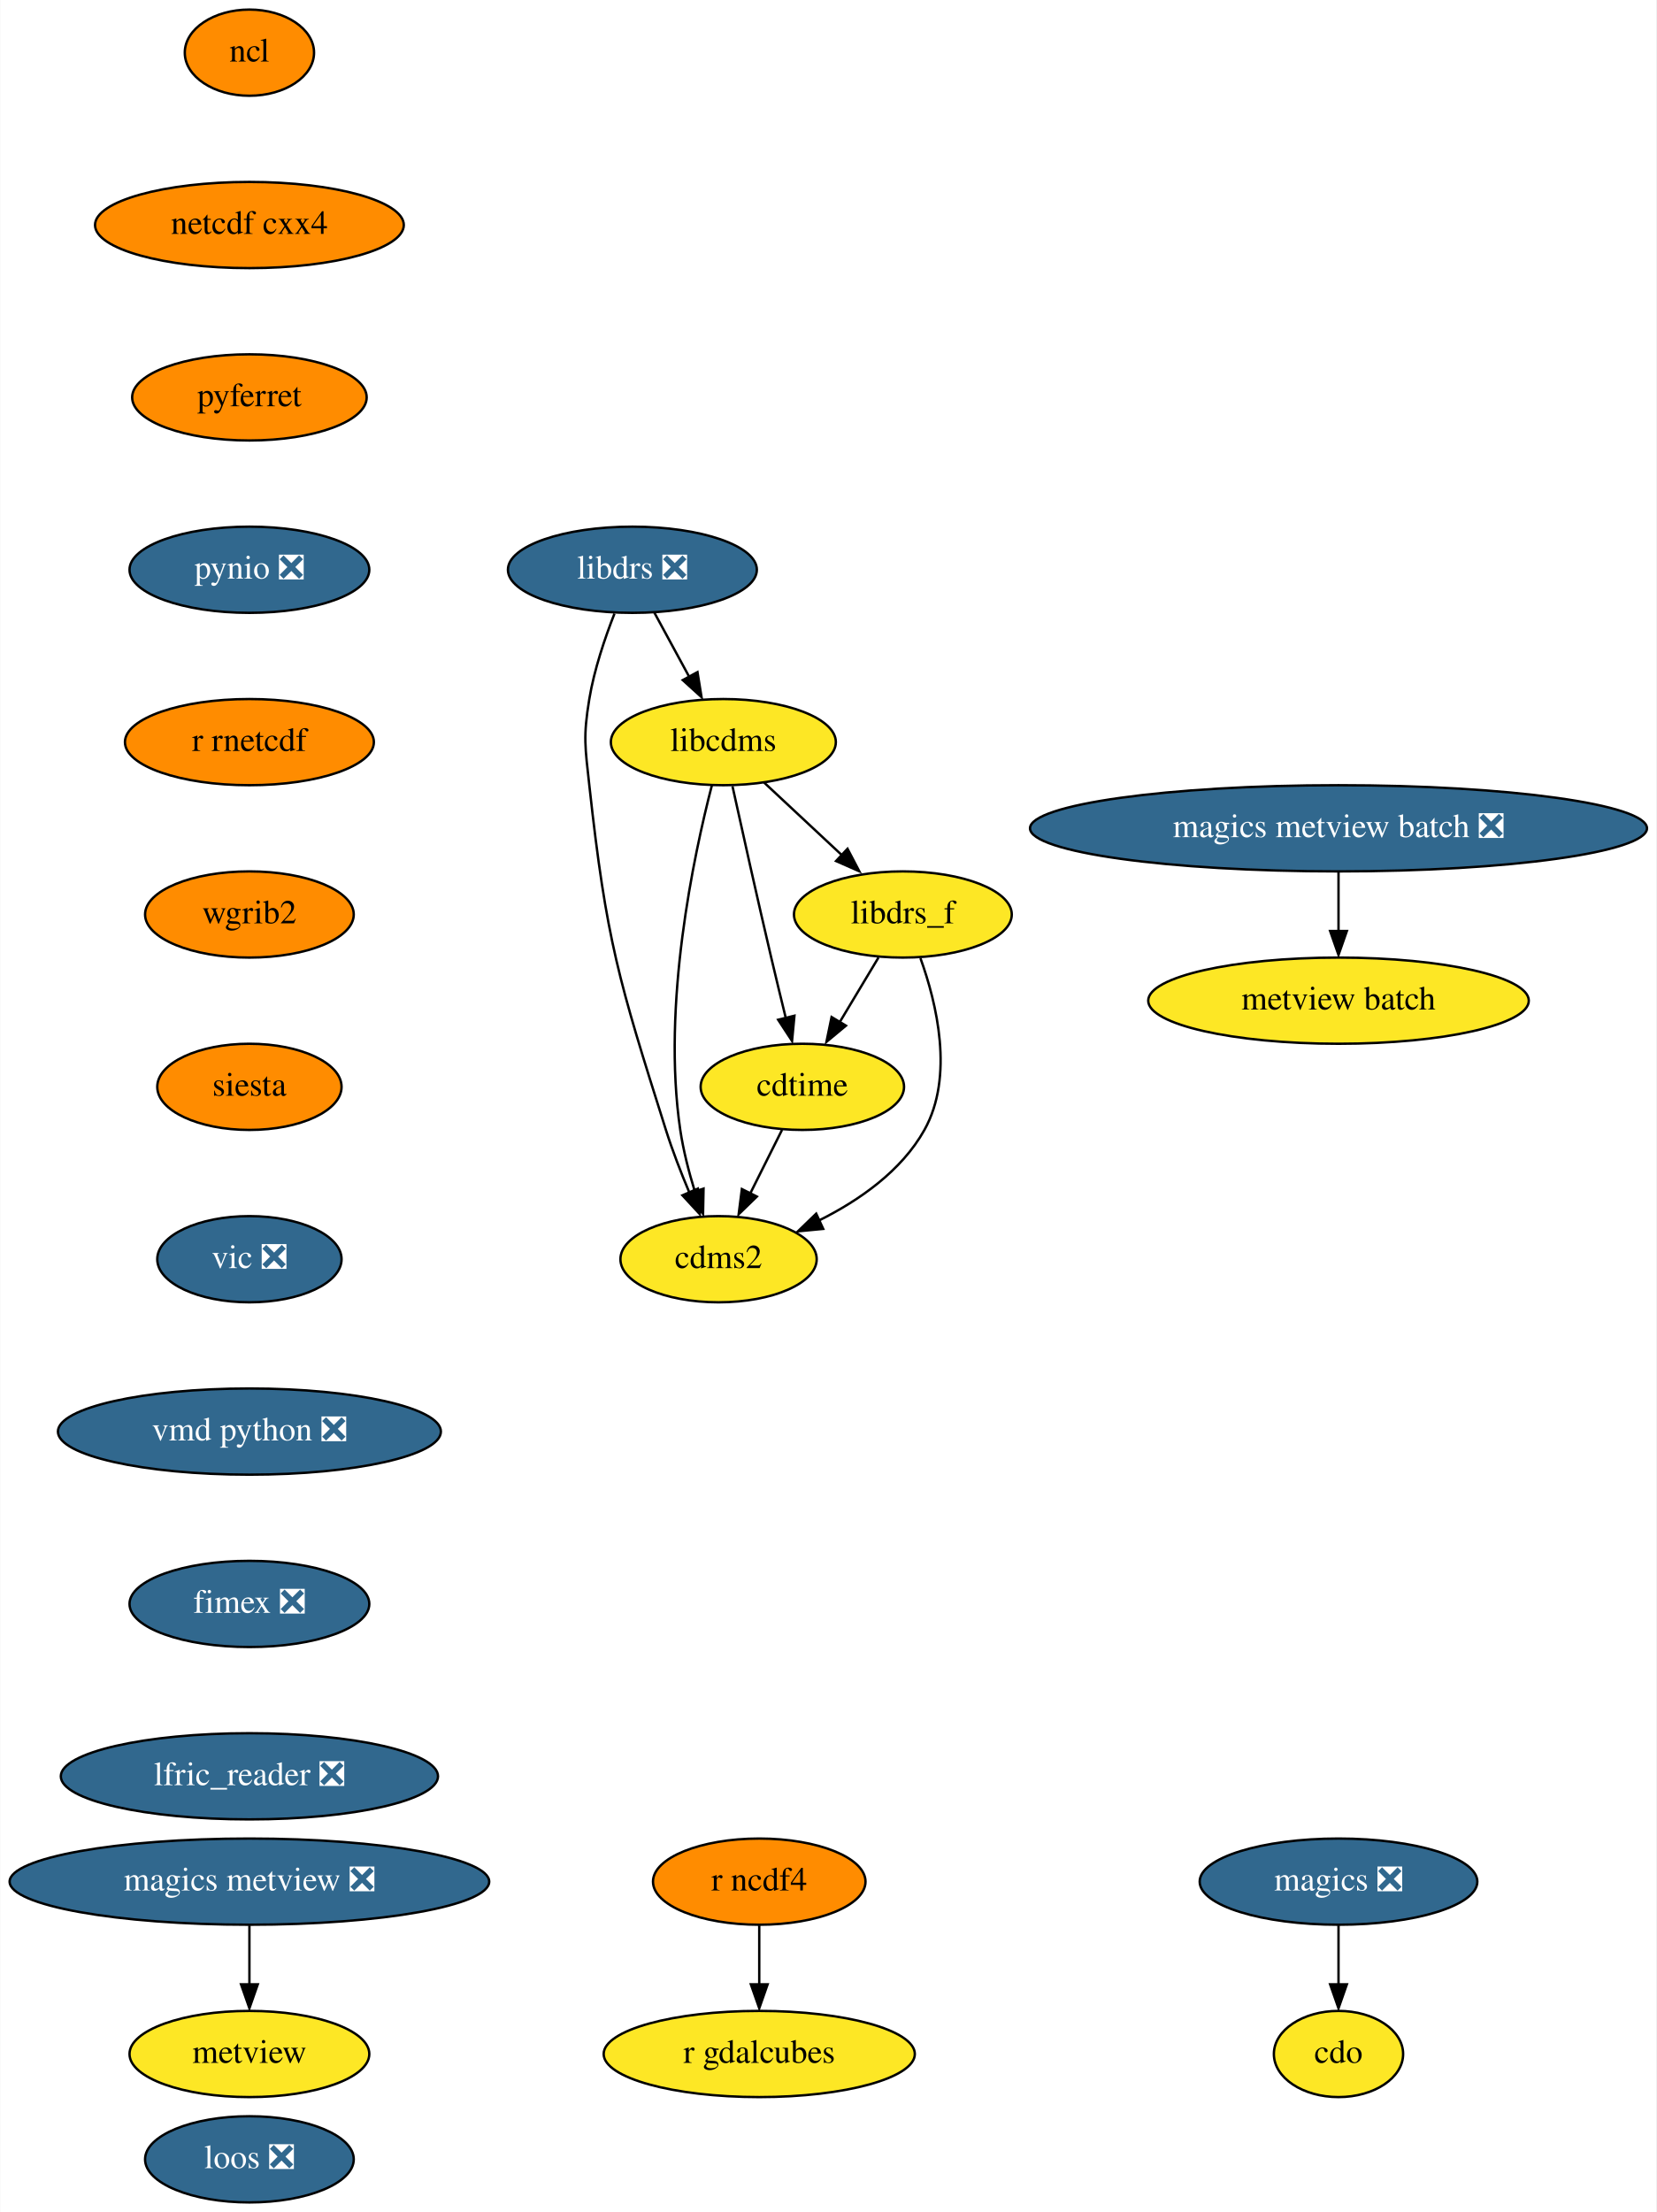
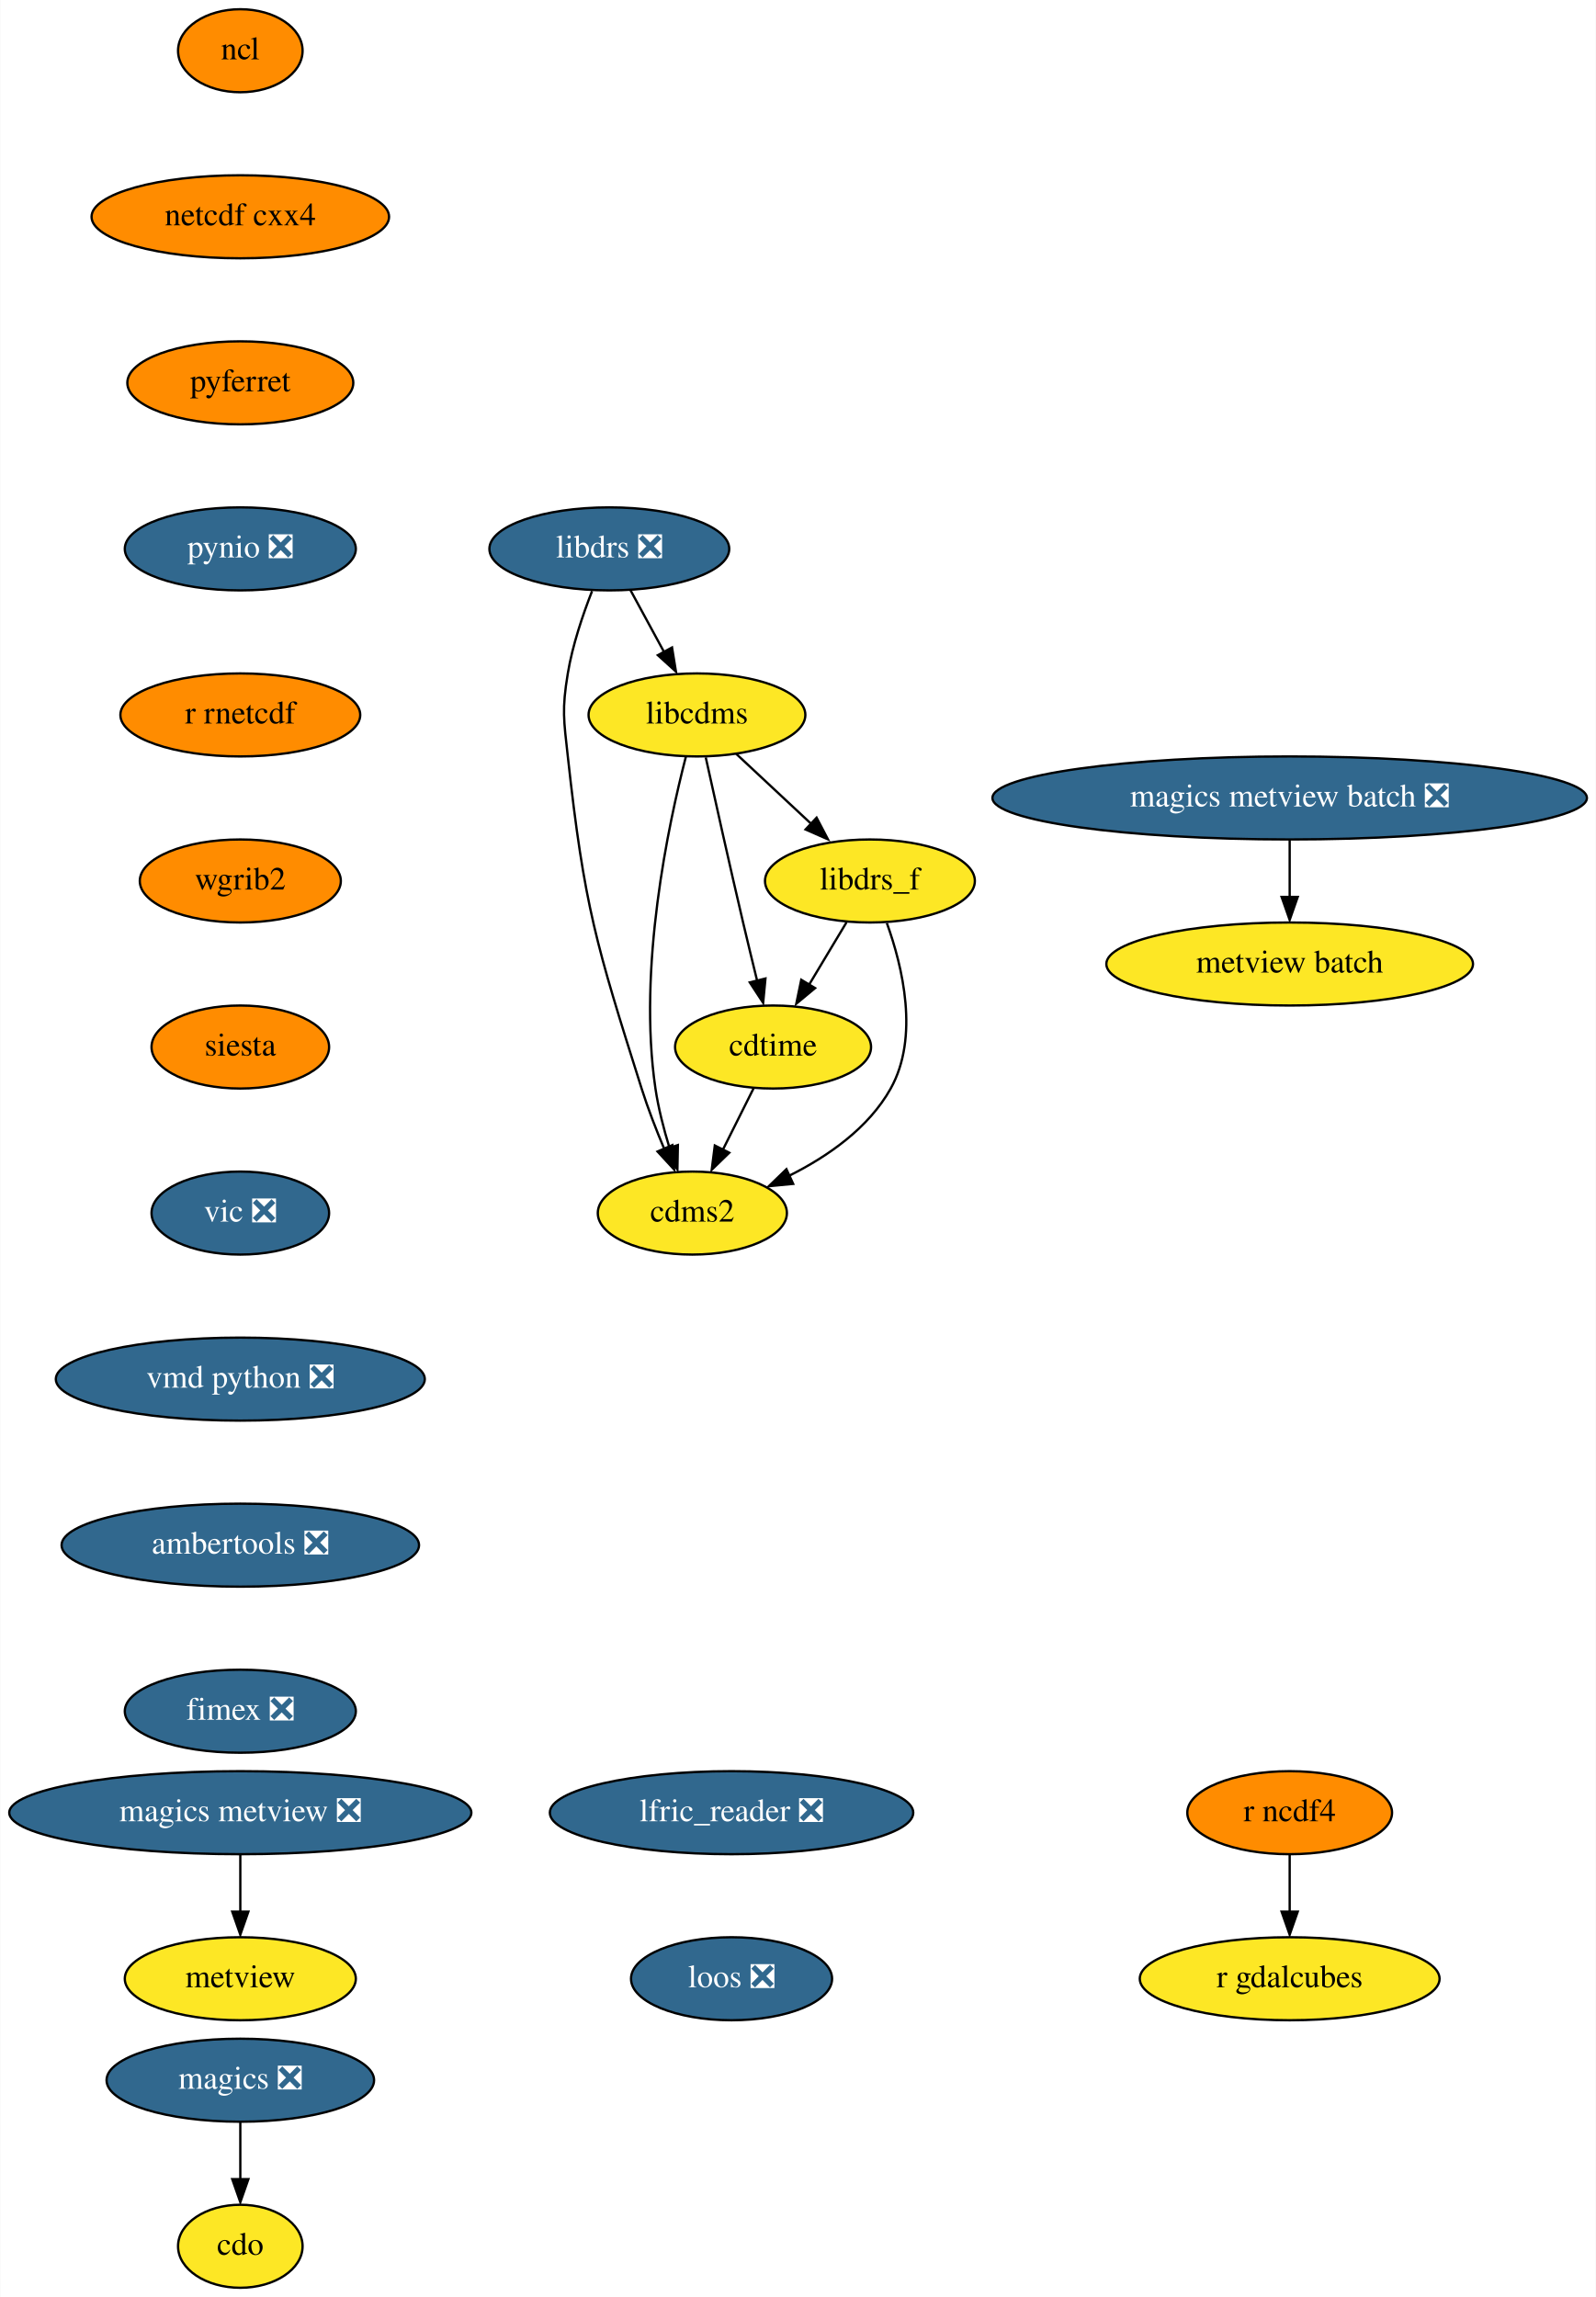
- <svg xmlns="http://www.w3.org/2000/svg" xmlns:xlink="http://www.w3.org/1999/xlink" width="692pt" height="924pt" viewBox="0.00 0.00 691.78 924.00">
-   <g id="graph0" class="graph" transform="scale(1 1) rotate(0) translate(4 920)">
-     <polygon fill="white" stroke="none" points="-4,4 -4,-920 687.78,-920 687.78,4 -4,4" />
+ <svg xmlns="http://www.w3.org/2000/svg" xmlns:xlink="http://www.w3.org/1999/xlink" width="692pt" height="996pt" viewBox="0.00 0.00 691.78 996.00">
+   <g id="graph0" class="graph" transform="scale(1 1) rotate(0) translate(4 992)">
+     <polygon fill="white" stroke="none" points="-4,4 -4,-992 687.78,-992 687.78,4 -4,4" />
    <g id="node1" class="node">
      <g id="a_node1">
        <a xlink:href="https://github.com/conda-forge/cdms2-feedstock" xlink:title="cdms2">
-           <ellipse fill="#fde725" stroke="black" cx="296.09" cy="-394" rx="41" ry="18" />
-           <text text-anchor="middle" x="296.09" y="-390.3" font-family="Times,serif" font-size="14.00">cdms2</text>
+           <ellipse fill="#fde725" stroke="black" cx="296.09" cy="-466" rx="41" ry="18" />
+           <text text-anchor="middle" x="296.09" y="-462.3" font-family="Times,serif" font-size="14.00">cdms2</text>
        </a>
      </g>
    </g>
    <g id="node2" class="node">
      <g id="a_node2">
        <a xlink:href="https://github.com/conda-forge/cdo-feedstock" xlink:title="cdo">
-           <ellipse fill="#fde725" stroke="black" cx="555.09" cy="-62" rx="27" ry="18" />
-           <text text-anchor="middle" x="555.09" y="-58.3" font-family="Times,serif" font-size="14.00">cdo</text>
+           <ellipse fill="#fde725" stroke="black" cx="100.09" cy="-18" rx="27" ry="18" />
+           <text text-anchor="middle" x="100.09" y="-14.3" font-family="Times,serif" font-size="14.00">cdo</text>
        </a>
      </g>
    </g>
    <g id="node3" class="node">
      <g id="a_node3">
        <a xlink:href="https://github.com/conda-forge/cdtime-feedstock" xlink:title="cdtime">
-           <ellipse fill="#fde725" stroke="black" cx="331.09" cy="-466" rx="42.49" ry="18" />
-           <text text-anchor="middle" x="331.09" y="-462.3" font-family="Times,serif" font-size="14.00">cdtime</text>
+           <ellipse fill="#fde725" stroke="black" cx="331.09" cy="-538" rx="42.49" ry="18" />
+           <text text-anchor="middle" x="331.09" y="-534.3" font-family="Times,serif" font-size="14.00">cdtime</text>
        </a>
      </g>
    </g>
    <g id="edge1" class="edge">
-       <path fill="none" stroke="black" d="M322.62,-448.05C318.62,-440.06 313.76,-430.33 309.29,-421.4" />
-       <polygon fill="black" stroke="black" points="312.09,-420.17 304.49,-412.79 305.83,-423.3 312.09,-420.17" />
+       <path fill="none" stroke="black" d="M322.62,-520.05C318.62,-512.06 313.76,-502.33 309.29,-493.4" />
+       <polygon fill="black" stroke="black" points="312.09,-492.17 304.49,-484.79 305.83,-495.3 312.09,-492.17" />
    </g>
    <g id="node4" class="node">
      <g id="a_node4">
        <a xlink:href="https://github.com/conda-forge/libcdms-feedstock" xlink:title="libcdms">
-           <ellipse fill="#fde725" stroke="black" cx="298.09" cy="-610" rx="47" ry="18" />
-           <text text-anchor="middle" x="298.09" y="-606.3" font-family="Times,serif" font-size="14.00">libcdms</text>
+           <ellipse fill="#fde725" stroke="black" cx="298.09" cy="-682" rx="47" ry="18" />
+           <text text-anchor="middle" x="298.09" y="-678.3" font-family="Times,serif" font-size="14.00">libcdms</text>
        </a>
      </g>
    </g>
    <g id="edge2" class="edge">
-       <path fill="none" stroke="black" d="M293.32,-592.03C285.7,-562.62 272.37,-500.31 280.09,-448 281.35,-439.5 283.67,-430.48 286.17,-422.33" />
-       <polygon fill="black" stroke="black" points="289.81,-423.49 289.61,-412.9 283.16,-421.3 289.81,-423.49" />
+       <path fill="none" stroke="black" d="M293.32,-664.03C285.7,-634.62 272.37,-572.31 280.09,-520 281.35,-511.5 283.67,-502.48 286.17,-494.33" />
+       <polygon fill="black" stroke="black" points="289.81,-495.49 289.61,-484.9 283.16,-493.3 289.81,-495.49" />
    </g>
    <g id="edge3" class="edge">
-       <path fill="none" stroke="black" d="M301.9,-591.58C305.85,-573.62 312.26,-544.82 318.09,-520 320.03,-511.76 322.2,-502.81 324.2,-494.65" />
-       <polygon fill="black" stroke="black" points="327.79,-495.71 326.79,-485.17 320.99,-494.03 327.79,-495.71" />
+       <path fill="none" stroke="black" d="M301.9,-663.58C305.85,-645.62 312.26,-616.82 318.09,-592 320.03,-583.76 322.2,-574.81 324.2,-566.65" />
+       <polygon fill="black" stroke="black" points="327.79,-567.71 326.79,-557.17 320.99,-566.03 327.79,-567.71" />
    </g>
    <g id="node5" class="node">
      <g id="a_node5">
        <a xlink:href="https://github.com/conda-forge/libdrs_f-feedstock" xlink:title="libdrs_f">
-           <ellipse fill="#fde725" stroke="black" cx="373.09" cy="-538" rx="45.5" ry="18" />
-           <text text-anchor="middle" x="373.09" y="-534.3" font-family="Times,serif" font-size="14.00">libdrs_f</text>
+           <ellipse fill="#fde725" stroke="black" cx="373.09" cy="-610" rx="45.5" ry="18" />
+           <text text-anchor="middle" x="373.09" y="-606.3" font-family="Times,serif" font-size="14.00">libdrs_f</text>
        </a>
      </g>
    </g>
    <g id="edge4" class="edge">
-       <path fill="none" stroke="black" d="M315.11,-593.12C324.82,-584.05 337.18,-572.52 347.99,-562.43" />
-       <polygon fill="black" stroke="black" points="349.96,-565.45 354.88,-556.06 345.18,-560.33 349.96,-565.45" />
+       <path fill="none" stroke="black" d="M315.11,-665.12C324.82,-656.05 337.18,-644.52 347.99,-634.43" />
+       <polygon fill="black" stroke="black" points="349.96,-637.45 354.88,-628.06 345.18,-632.33 349.96,-637.45" />
    </g>
    <g id="edge5" class="edge">
-       <path fill="none" stroke="black" d="M380.43,-519.74C387.23,-500.88 394.58,-470.37 382.09,-448 372.51,-430.85 354.85,-418.56 338.01,-410.16" />
-       <polygon fill="black" stroke="black" points="339.81,-406.67 329.26,-405.66 336.88,-413.03 339.81,-406.67" />
+       <path fill="none" stroke="black" d="M380.43,-591.74C387.23,-572.88 394.58,-542.37 382.09,-520 372.51,-502.85 354.85,-490.56 338.01,-482.16" />
+       <polygon fill="black" stroke="black" points="339.81,-478.67 329.26,-477.66 336.88,-485.03 339.81,-478.67" />
    </g>
    <g id="edge6" class="edge">
-       <path fill="none" stroke="black" d="M362.92,-520.05C358.07,-511.97 352.16,-502.12 346.76,-493.11" />
-       <polygon fill="black" stroke="black" points="349.31,-491.56 341.16,-484.79 343.31,-495.16 349.31,-491.56" />
+       <path fill="none" stroke="black" d="M362.92,-592.05C358.07,-583.97 352.16,-574.12 346.76,-565.11" />
+       <polygon fill="black" stroke="black" points="349.31,-563.56 341.16,-556.79 343.31,-567.16 349.31,-563.56" />
    </g>
    <g id="node6" class="node">
      <g id="a_node6">
        <a xlink:href="https://github.com/conda-forge/libdrs-feedstock/pull/45" xlink:title="libdrs ❎">
-           <ellipse fill="#31688e" stroke="black" cx="260.09" cy="-682" rx="52" ry="18" />
-           <text text-anchor="middle" x="260.09" y="-678.3" font-family="Times,serif" font-size="14.00" fill="white">libdrs ❎</text>
+           <ellipse fill="#31688e" stroke="black" cx="260.09" cy="-754" rx="52" ry="18" />
+           <text text-anchor="middle" x="260.09" y="-750.3" font-family="Times,serif" font-size="14.00" fill="white">libdrs ❎</text>
        </a>
      </g>
    </g>
    <g id="edge7" class="edge">
-       <path fill="none" stroke="black" d="M252.61,-663.7C248.62,-653.52 244.12,-640.27 242.09,-628 239.48,-612.21 240.35,-607.9 242.09,-592 249.24,-526.83 254.34,-510.51 274.09,-448 276.83,-439.32 280.42,-430.08 283.91,-421.79" />
-       <polygon fill="black" stroke="black" points="287.42,-423.47 288.18,-412.9 281,-420.69 287.42,-423.47" />
+       <path fill="none" stroke="black" d="M252.61,-735.7C248.62,-725.52 244.12,-712.27 242.09,-700 239.48,-684.21 240.35,-679.9 242.09,-664 249.24,-598.83 254.34,-582.51 274.09,-520 276.83,-511.32 280.42,-502.08 283.91,-493.79" />
+       <polygon fill="black" stroke="black" points="287.42,-495.47 288.18,-484.9 281,-492.69 287.42,-495.47" />
    </g>
    <g id="edge8" class="edge">
-       <path fill="none" stroke="black" d="M269.29,-664.05C273.63,-656.06 278.91,-646.33 283.76,-637.4" />
-       <polygon fill="black" stroke="black" points="287.28,-639.25 288.98,-628.79 281.13,-635.91 287.28,-639.25" />
+       <path fill="none" stroke="black" d="M269.29,-736.05C273.63,-728.06 278.91,-718.33 283.76,-709.4" />
+       <polygon fill="black" stroke="black" points="287.28,-711.25 288.98,-700.79 281.13,-707.91 287.28,-711.25" />
    </g>
    <g id="node7" class="node">
      <g id="a_node7">
        <a xlink:href="https://github.com/conda-forge/magics-feedstock/pull/120" xlink:title="magics ❎">
-           <ellipse fill="#31688e" stroke="black" cx="555.09" cy="-134" rx="58" ry="18" />
-           <text text-anchor="middle" x="555.09" y="-130.3" font-family="Times,serif" font-size="14.00" fill="white">magics ❎</text>
+           <ellipse fill="#31688e" stroke="black" cx="100.09" cy="-90" rx="58" ry="18" />
+           <text text-anchor="middle" x="100.09" y="-86.3" font-family="Times,serif" font-size="14.00" fill="white">magics ❎</text>
        </a>
      </g>
    </g>
    <g id="edge9" class="edge">
-       <path fill="none" stroke="black" d="M555.09,-115.7C555.09,-108.24 555.09,-99.32 555.09,-90.97" />
-       <polygon fill="black" stroke="black" points="558.59,-91.1 555.09,-81.1 551.59,-91.1 558.59,-91.1" />
+       <path fill="none" stroke="black" d="M100.09,-71.7C100.09,-64.24 100.09,-55.32 100.09,-46.97" />
+       <polygon fill="black" stroke="black" points="103.59,-47.1 100.09,-37.1 96.59,-47.1 103.59,-47.1" />
    </g>
    <g id="node8" class="node">
      <g id="a_node8">
        <a xlink:href="https://github.com/conda-forge/ncl-feedstock" xlink:title="ncl">
-           <ellipse fill="#ff8c00" stroke="black" cx="100.09" cy="-898" rx="27" ry="18" />
-           <text text-anchor="middle" x="100.09" y="-894.3" font-family="Times,serif" font-size="14.00">ncl</text>
+           <ellipse fill="#ff8c00" stroke="black" cx="100.09" cy="-970" rx="27" ry="18" />
+           <text text-anchor="middle" x="100.09" y="-966.3" font-family="Times,serif" font-size="14.00">ncl</text>
        </a>
      </g>
    </g>
    <g id="node9" class="node">
      <g id="a_node9">
        <a xlink:href="https://github.com/conda-forge/netcdf-cxx4-feedstock" xlink:title="netcdf cxx4">
-           <ellipse fill="#ff8c00" stroke="black" cx="100.09" cy="-826" rx="64.5" ry="18" />
-           <text text-anchor="middle" x="100.09" y="-822.3" font-family="Times,serif" font-size="14.00">netcdf cxx4</text>
+           <ellipse fill="#ff8c00" stroke="black" cx="100.09" cy="-898" rx="64.5" ry="18" />
+           <text text-anchor="middle" x="100.09" y="-894.3" font-family="Times,serif" font-size="14.00">netcdf cxx4</text>
        </a>
      </g>
    </g>
    <g id="node10" class="node">
      <g id="a_node10">
        <a xlink:href="https://github.com/conda-forge/pyferret-feedstock" xlink:title="pyferret">
-           <ellipse fill="#ff8c00" stroke="black" cx="100.09" cy="-754" rx="48.99" ry="18" />
-           <text text-anchor="middle" x="100.09" y="-750.3" font-family="Times,serif" font-size="14.00">pyferret</text>
+           <ellipse fill="#ff8c00" stroke="black" cx="100.09" cy="-826" rx="48.99" ry="18" />
+           <text text-anchor="middle" x="100.09" y="-822.3" font-family="Times,serif" font-size="14.00">pyferret</text>
        </a>
      </g>
    </g>
    <g id="node11" class="node">
      <g id="a_node11">
        <a xlink:href="https://github.com/conda-forge/pynio-feedstock/pull/129" xlink:title="pynio ❎">
-           <ellipse fill="#31688e" stroke="black" cx="100.09" cy="-682" rx="50.09" ry="18" />
-           <text text-anchor="middle" x="100.09" y="-678.3" font-family="Times,serif" font-size="14.00" fill="white">pynio ❎</text>
+           <ellipse fill="#31688e" stroke="black" cx="100.09" cy="-754" rx="50.09" ry="18" />
+           <text text-anchor="middle" x="100.09" y="-750.3" font-family="Times,serif" font-size="14.00" fill="white">pynio ❎</text>
        </a>
      </g>
    </g>
    <g id="node12" class="node">
      <g id="a_node12">
        <a xlink:href="https://github.com/conda-forge/r-rnetcdf-feedstock" xlink:title="r rnetcdf">
-           <ellipse fill="#ff8c00" stroke="black" cx="100.09" cy="-610" rx="52" ry="18" />
-           <text text-anchor="middle" x="100.09" y="-606.3" font-family="Times,serif" font-size="14.00">r rnetcdf</text>
+           <ellipse fill="#ff8c00" stroke="black" cx="100.09" cy="-682" rx="52" ry="18" />
+           <text text-anchor="middle" x="100.09" y="-678.3" font-family="Times,serif" font-size="14.00">r rnetcdf</text>
        </a>
      </g>
    </g>
    <g id="node15" class="node">
      <g id="a_node15">
        <a xlink:href="https://github.com/conda-forge/wgrib2-feedstock" xlink:title="wgrib2">
-           <ellipse fill="#ff8c00" stroke="black" cx="100.09" cy="-538" rx="43.59" ry="18" />
-           <text text-anchor="middle" x="100.09" y="-534.3" font-family="Times,serif" font-size="14.00">wgrib2</text>
+           <ellipse fill="#ff8c00" stroke="black" cx="100.09" cy="-610" rx="43.59" ry="18" />
+           <text text-anchor="middle" x="100.09" y="-606.3" font-family="Times,serif" font-size="14.00">wgrib2</text>
        </a>
      </g>
    </g>
    <g id="node13" class="node">
      <g id="a_node13">
        <a xlink:href="https://github.com/conda-forge/r-ncdf4-feedstock" xlink:title="r ncdf4">
-           <ellipse fill="#ff8c00" stroke="black" cx="313.09" cy="-134" rx="44.39" ry="18" />
-           <text text-anchor="middle" x="313.09" y="-130.3" font-family="Times,serif" font-size="14.00">r ncdf4</text>
+           <ellipse fill="#ff8c00" stroke="black" cx="555.09" cy="-206" rx="44.39" ry="18" />
+           <text text-anchor="middle" x="555.09" y="-202.3" font-family="Times,serif" font-size="14.00">r ncdf4</text>
        </a>
      </g>
    </g>
    <g id="node14" class="node">
      <g id="a_node14">
        <a xlink:href="https://github.com/conda-forge/r-gdalcubes-feedstock" xlink:title="r gdalcubes">
-           <ellipse fill="#fde725" stroke="black" cx="313.09" cy="-62" rx="65" ry="18" />
-           <text text-anchor="middle" x="313.09" y="-58.3" font-family="Times,serif" font-size="14.00">r gdalcubes</text>
+           <ellipse fill="#fde725" stroke="black" cx="555.09" cy="-134" rx="65" ry="18" />
+           <text text-anchor="middle" x="555.09" y="-130.3" font-family="Times,serif" font-size="14.00">r gdalcubes</text>
        </a>
      </g>
    </g>
    <g id="edge14" class="edge">
-       <path fill="none" stroke="black" d="M313.09,-115.7C313.09,-108.24 313.09,-99.32 313.09,-90.97" />
-       <polygon fill="black" stroke="black" points="316.59,-91.1 313.09,-81.1 309.59,-91.1 316.59,-91.1" />
+       <path fill="none" stroke="black" d="M555.09,-187.7C555.09,-180.24 555.09,-171.32 555.09,-162.97" />
+       <polygon fill="black" stroke="black" points="558.59,-163.1 555.09,-153.1 551.59,-163.1 558.59,-163.1" />
    </g>
    <g id="node16" class="node">
      <g id="a_node16">
        <a xlink:href="https://github.com/conda-forge/siesta-feedstock" xlink:title="siesta">
-           <ellipse fill="#ff8c00" stroke="black" cx="100.09" cy="-466" rx="38.5" ry="18" />
-           <text text-anchor="middle" x="100.09" y="-462.3" font-family="Times,serif" font-size="14.00">siesta</text>
+           <ellipse fill="#ff8c00" stroke="black" cx="100.09" cy="-538" rx="38.5" ry="18" />
+           <text text-anchor="middle" x="100.09" y="-534.3" font-family="Times,serif" font-size="14.00">siesta</text>
        </a>
      </g>
    </g>
    <g id="node17" class="node">
      <g id="a_node17">
        <a xlink:href="https://github.com/conda-forge/vic-feedstock/pull/21" xlink:title="vic ❎">
-           <ellipse fill="#31688e" stroke="black" cx="100.09" cy="-394" rx="38.5" ry="18" />
-           <text text-anchor="middle" x="100.09" y="-390.3" font-family="Times,serif" font-size="14.00" fill="white">vic ❎</text>
+           <ellipse fill="#31688e" stroke="black" cx="100.09" cy="-466" rx="38.5" ry="18" />
+           <text text-anchor="middle" x="100.09" y="-462.3" font-family="Times,serif" font-size="14.00" fill="white">vic ❎</text>
        </a>
      </g>
    </g>
    <g id="node18" class="node">
      <g id="a_node18">
        <a xlink:href="https://github.com/conda-forge/vmd-python-feedstock/pull/30" xlink:title="vmd python ❎">
-           <ellipse fill="#31688e" stroke="black" cx="100.09" cy="-322" rx="80" ry="18" />
-           <text text-anchor="middle" x="100.09" y="-318.3" font-family="Times,serif" font-size="14.00" fill="white">vmd python ❎</text>
+           <ellipse fill="#31688e" stroke="black" cx="100.09" cy="-394" rx="80" ry="18" />
+           <text text-anchor="middle" x="100.09" y="-390.3" font-family="Times,serif" font-size="14.00" fill="white">vmd python ❎</text>
        </a>
      </g>
    </g>
    <g id="node19" class="node">
      <g id="a_node19">
+         <a xlink:href="https://github.com/conda-forge/ambertools-feedstock/pull/107" xlink:title="ambertools ❎">
+           <ellipse fill="#31688e" stroke="black" cx="100.09" cy="-322" rx="77.5" ry="18" />
+           <text text-anchor="middle" x="100.09" y="-318.3" font-family="Times,serif" font-size="14.00" fill="white">ambertools ❎</text>
+         </a>
+       </g>
+     </g>
+     <g id="node21" class="node">
+       <g id="a_node21">
        <a xlink:href="https://github.com/conda-forge/fimex-feedstock/pull/54" xlink:title="fimex ❎">
          <ellipse fill="#31688e" stroke="black" cx="100.09" cy="-250" rx="50.09" ry="18" />
          <text text-anchor="middle" x="100.09" y="-246.3" font-family="Times,serif" font-size="14.00" fill="white">fimex ❎</text>
        </a>
      </g>
    </g>
-     <g id="node24" class="node">
-       <g id="a_node24">
-         <a xlink:href="https://github.com/conda-forge/lfric_reader-feedstock/pull/16" xlink:title="lfric_reader ❎">
-           <ellipse fill="#31688e" stroke="black" cx="100.09" cy="-178" rx="78.79" ry="18" />
-           <text text-anchor="middle" x="100.09" y="-174.3" font-family="Times,serif" font-size="14.00" fill="white">lfric_reader ❎</text>
-         </a>
-       </g>
-     </g>
    <g id="node20" class="node">
      <g id="a_node20">
        <a xlink:href="https://github.com/conda-forge/metview-feedstock" xlink:title="metview">
-           <ellipse fill="#fde725" stroke="black" cx="100.09" cy="-62" rx="50.09" ry="18" />
-           <text text-anchor="middle" x="100.09" y="-58.3" font-family="Times,serif" font-size="14.00">metview</text>
-         </a>
-       </g>
-     </g>
-     <g id="node21" class="node">
-       <g id="a_node21">
-         <a xlink:href="https://github.com/conda-forge/magics-metview-feedstock/pull/63" xlink:title="magics metview ❎">
-           <ellipse fill="#31688e" stroke="black" cx="100.09" cy="-134" rx="100.18" ry="18" />
-           <text text-anchor="middle" x="100.09" y="-130.3" font-family="Times,serif" font-size="14.00" fill="white">magics metview ❎</text>
-         </a>
-       </g>
-     </g>
-     <g id="edge20" class="edge">
-       <path fill="none" stroke="black" d="M100.09,-115.7C100.09,-108.24 100.09,-99.32 100.09,-90.97" />
-       <polygon fill="black" stroke="black" points="103.59,-91.1 100.09,-81.1 96.59,-91.1 103.59,-91.1" />
+           <ellipse fill="#fde725" stroke="black" cx="100.09" cy="-134" rx="50.09" ry="18" />
+           <text text-anchor="middle" x="100.09" y="-130.3" font-family="Times,serif" font-size="14.00">metview</text>
+         </a>
+       </g>
    </g>
    <g id="node22" class="node">
      <g id="a_node22">
-         <a xlink:href="https://github.com/conda-forge/magics-metview-batch-feedstock/pull/54" xlink:title="magics metview batch ❎">
-           <ellipse fill="#31688e" stroke="black" cx="555.09" cy="-574" rx="128.88" ry="18" />
-           <text text-anchor="middle" x="555.09" y="-570.3" font-family="Times,serif" font-size="14.00" fill="white">magics metview batch ❎</text>
-         </a>
-       </g>
+         <a xlink:href="https://github.com/conda-forge/magics-metview-feedstock/pull/63" xlink:title="magics metview ❎">
+           <ellipse fill="#31688e" stroke="black" cx="100.09" cy="-206" rx="100.18" ry="18" />
+           <text text-anchor="middle" x="100.09" y="-202.3" font-family="Times,serif" font-size="14.00" fill="white">magics metview ❎</text>
+         </a>
+       </g>
+     </g>
+     <g id="edge21" class="edge">
+       <path fill="none" stroke="black" d="M100.09,-187.7C100.09,-180.24 100.09,-171.32 100.09,-162.97" />
+       <polygon fill="black" stroke="black" points="103.59,-163.1 100.09,-153.1 96.59,-163.1 103.59,-163.1" />
    </g>
    <g id="node23" class="node">
      <g id="a_node23">
+         <a xlink:href="https://github.com/conda-forge/magics-metview-batch-feedstock/pull/54" xlink:title="magics metview batch ❎">
+           <ellipse fill="#31688e" stroke="black" cx="555.09" cy="-646" rx="128.88" ry="18" />
+           <text text-anchor="middle" x="555.09" y="-642.3" font-family="Times,serif" font-size="14.00" fill="white">magics metview batch ❎</text>
+         </a>
+       </g>
+     </g>
+     <g id="node24" class="node">
+       <g id="a_node24">
        <a xlink:href="https://github.com/conda-forge/metview-batch-feedstock" xlink:title="metview batch">
-           <ellipse fill="#fde725" stroke="black" cx="555.09" cy="-502" rx="79.5" ry="18" />
-           <text text-anchor="middle" x="555.09" y="-498.3" font-family="Times,serif" font-size="14.00">metview batch</text>
-         </a>
-       </g>
-     </g>
-     <g id="edge21" class="edge">
-       <path fill="none" stroke="black" d="M555.09,-555.7C555.09,-548.24 555.09,-539.32 555.09,-530.97" />
-       <polygon fill="black" stroke="black" points="558.59,-531.1 555.09,-521.1 551.59,-531.1 558.59,-531.1" />
+           <ellipse fill="#fde725" stroke="black" cx="555.09" cy="-574" rx="79.5" ry="18" />
+           <text text-anchor="middle" x="555.09" y="-570.3" font-family="Times,serif" font-size="14.00">metview batch</text>
+         </a>
+       </g>
+     </g>
+     <g id="edge22" class="edge">
+       <path fill="none" stroke="black" d="M555.09,-627.7C555.09,-620.24 555.09,-611.32 555.09,-602.97" />
+       <polygon fill="black" stroke="black" points="558.59,-603.1 555.09,-593.1 551.59,-603.1 558.59,-603.1" />
    </g>
    <g id="node25" class="node">
      <g id="a_node25">
+         <a xlink:href="https://github.com/conda-forge/lfric_reader-feedstock/pull/16" xlink:title="lfric_reader ❎">
+           <ellipse fill="#31688e" stroke="black" cx="313.09" cy="-206" rx="78.79" ry="18" />
+           <text text-anchor="middle" x="313.09" y="-202.3" font-family="Times,serif" font-size="14.00" fill="white">lfric_reader ❎</text>
+         </a>
+       </g>
+     </g>
+     <g id="node26" class="node">
+       <g id="a_node26">
        <a xlink:href="https://github.com/conda-forge/loos-feedstock/pull/10" xlink:title="loos ❎">
-           <ellipse fill="#31688e" stroke="black" cx="100.09" cy="-18" rx="43.59" ry="18" />
-           <text text-anchor="middle" x="100.09" y="-14.3" font-family="Times,serif" font-size="14.00" fill="white">loos ❎</text>
+           <ellipse fill="#31688e" stroke="black" cx="313.09" cy="-134" rx="43.59" ry="18" />
+           <text text-anchor="middle" x="313.09" y="-130.3" font-family="Times,serif" font-size="14.00" fill="white">loos ❎</text>
        </a>
      </g>
    </g>
  </g>
</svg>
